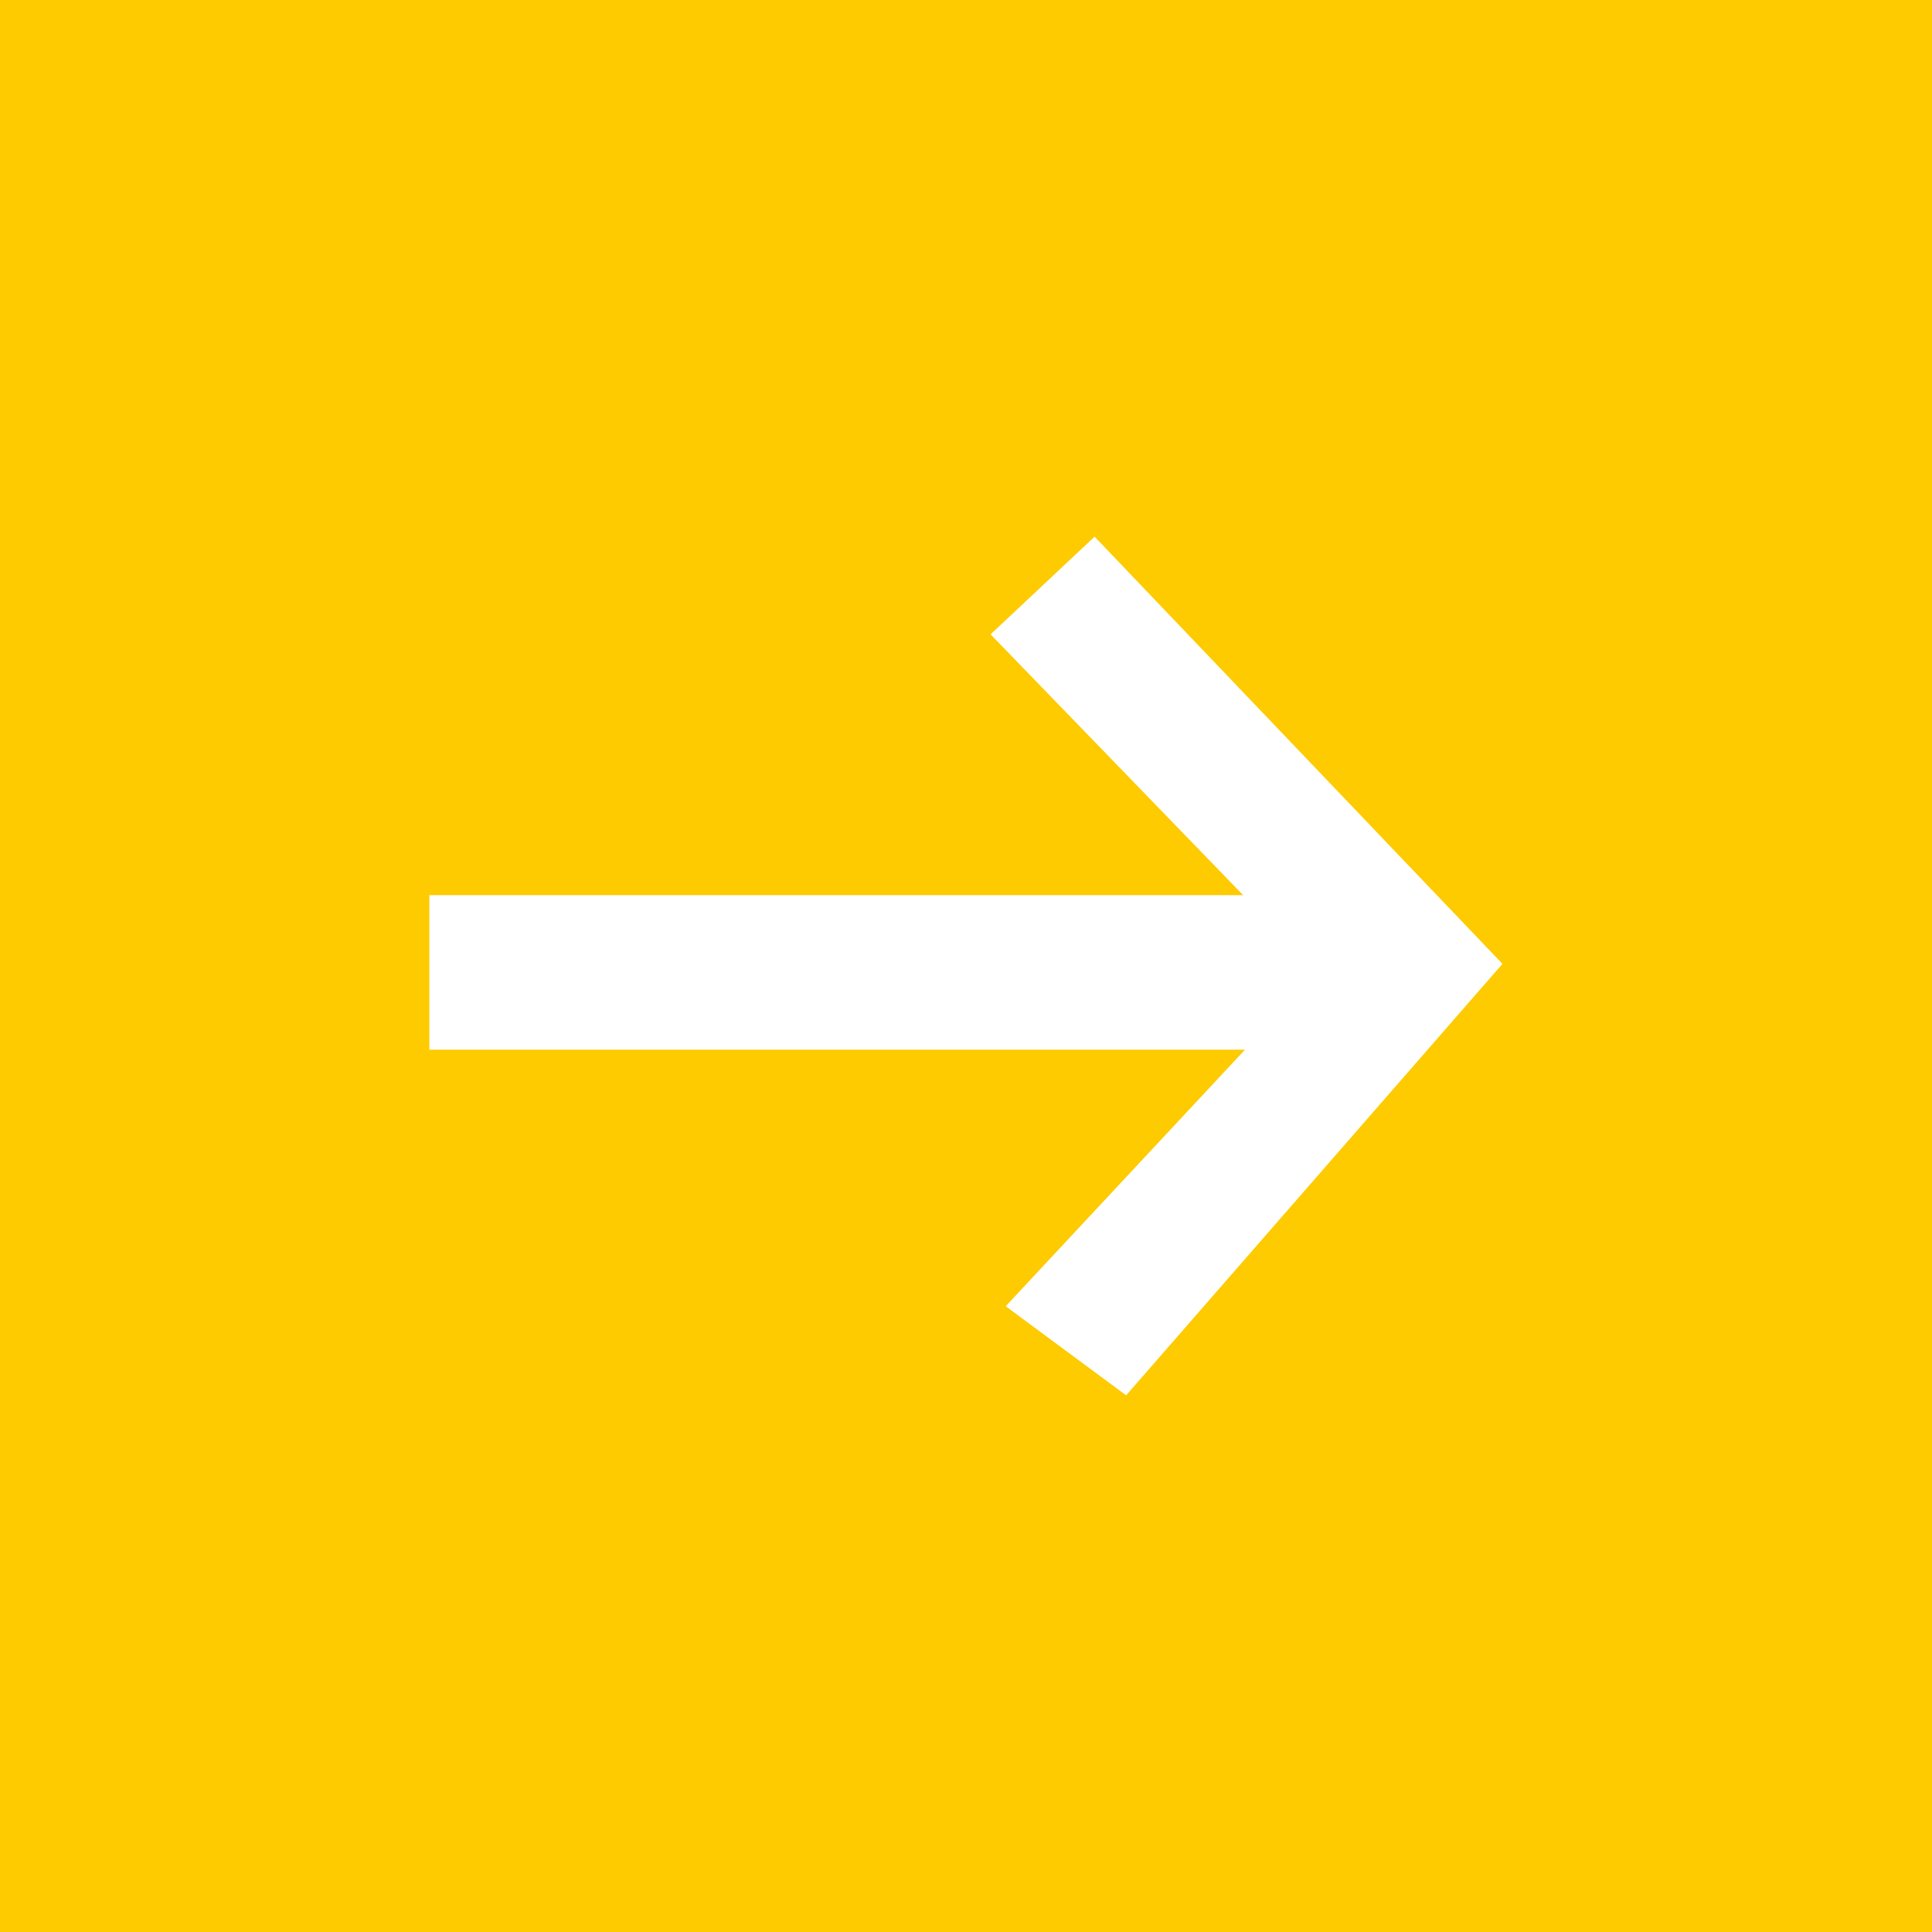
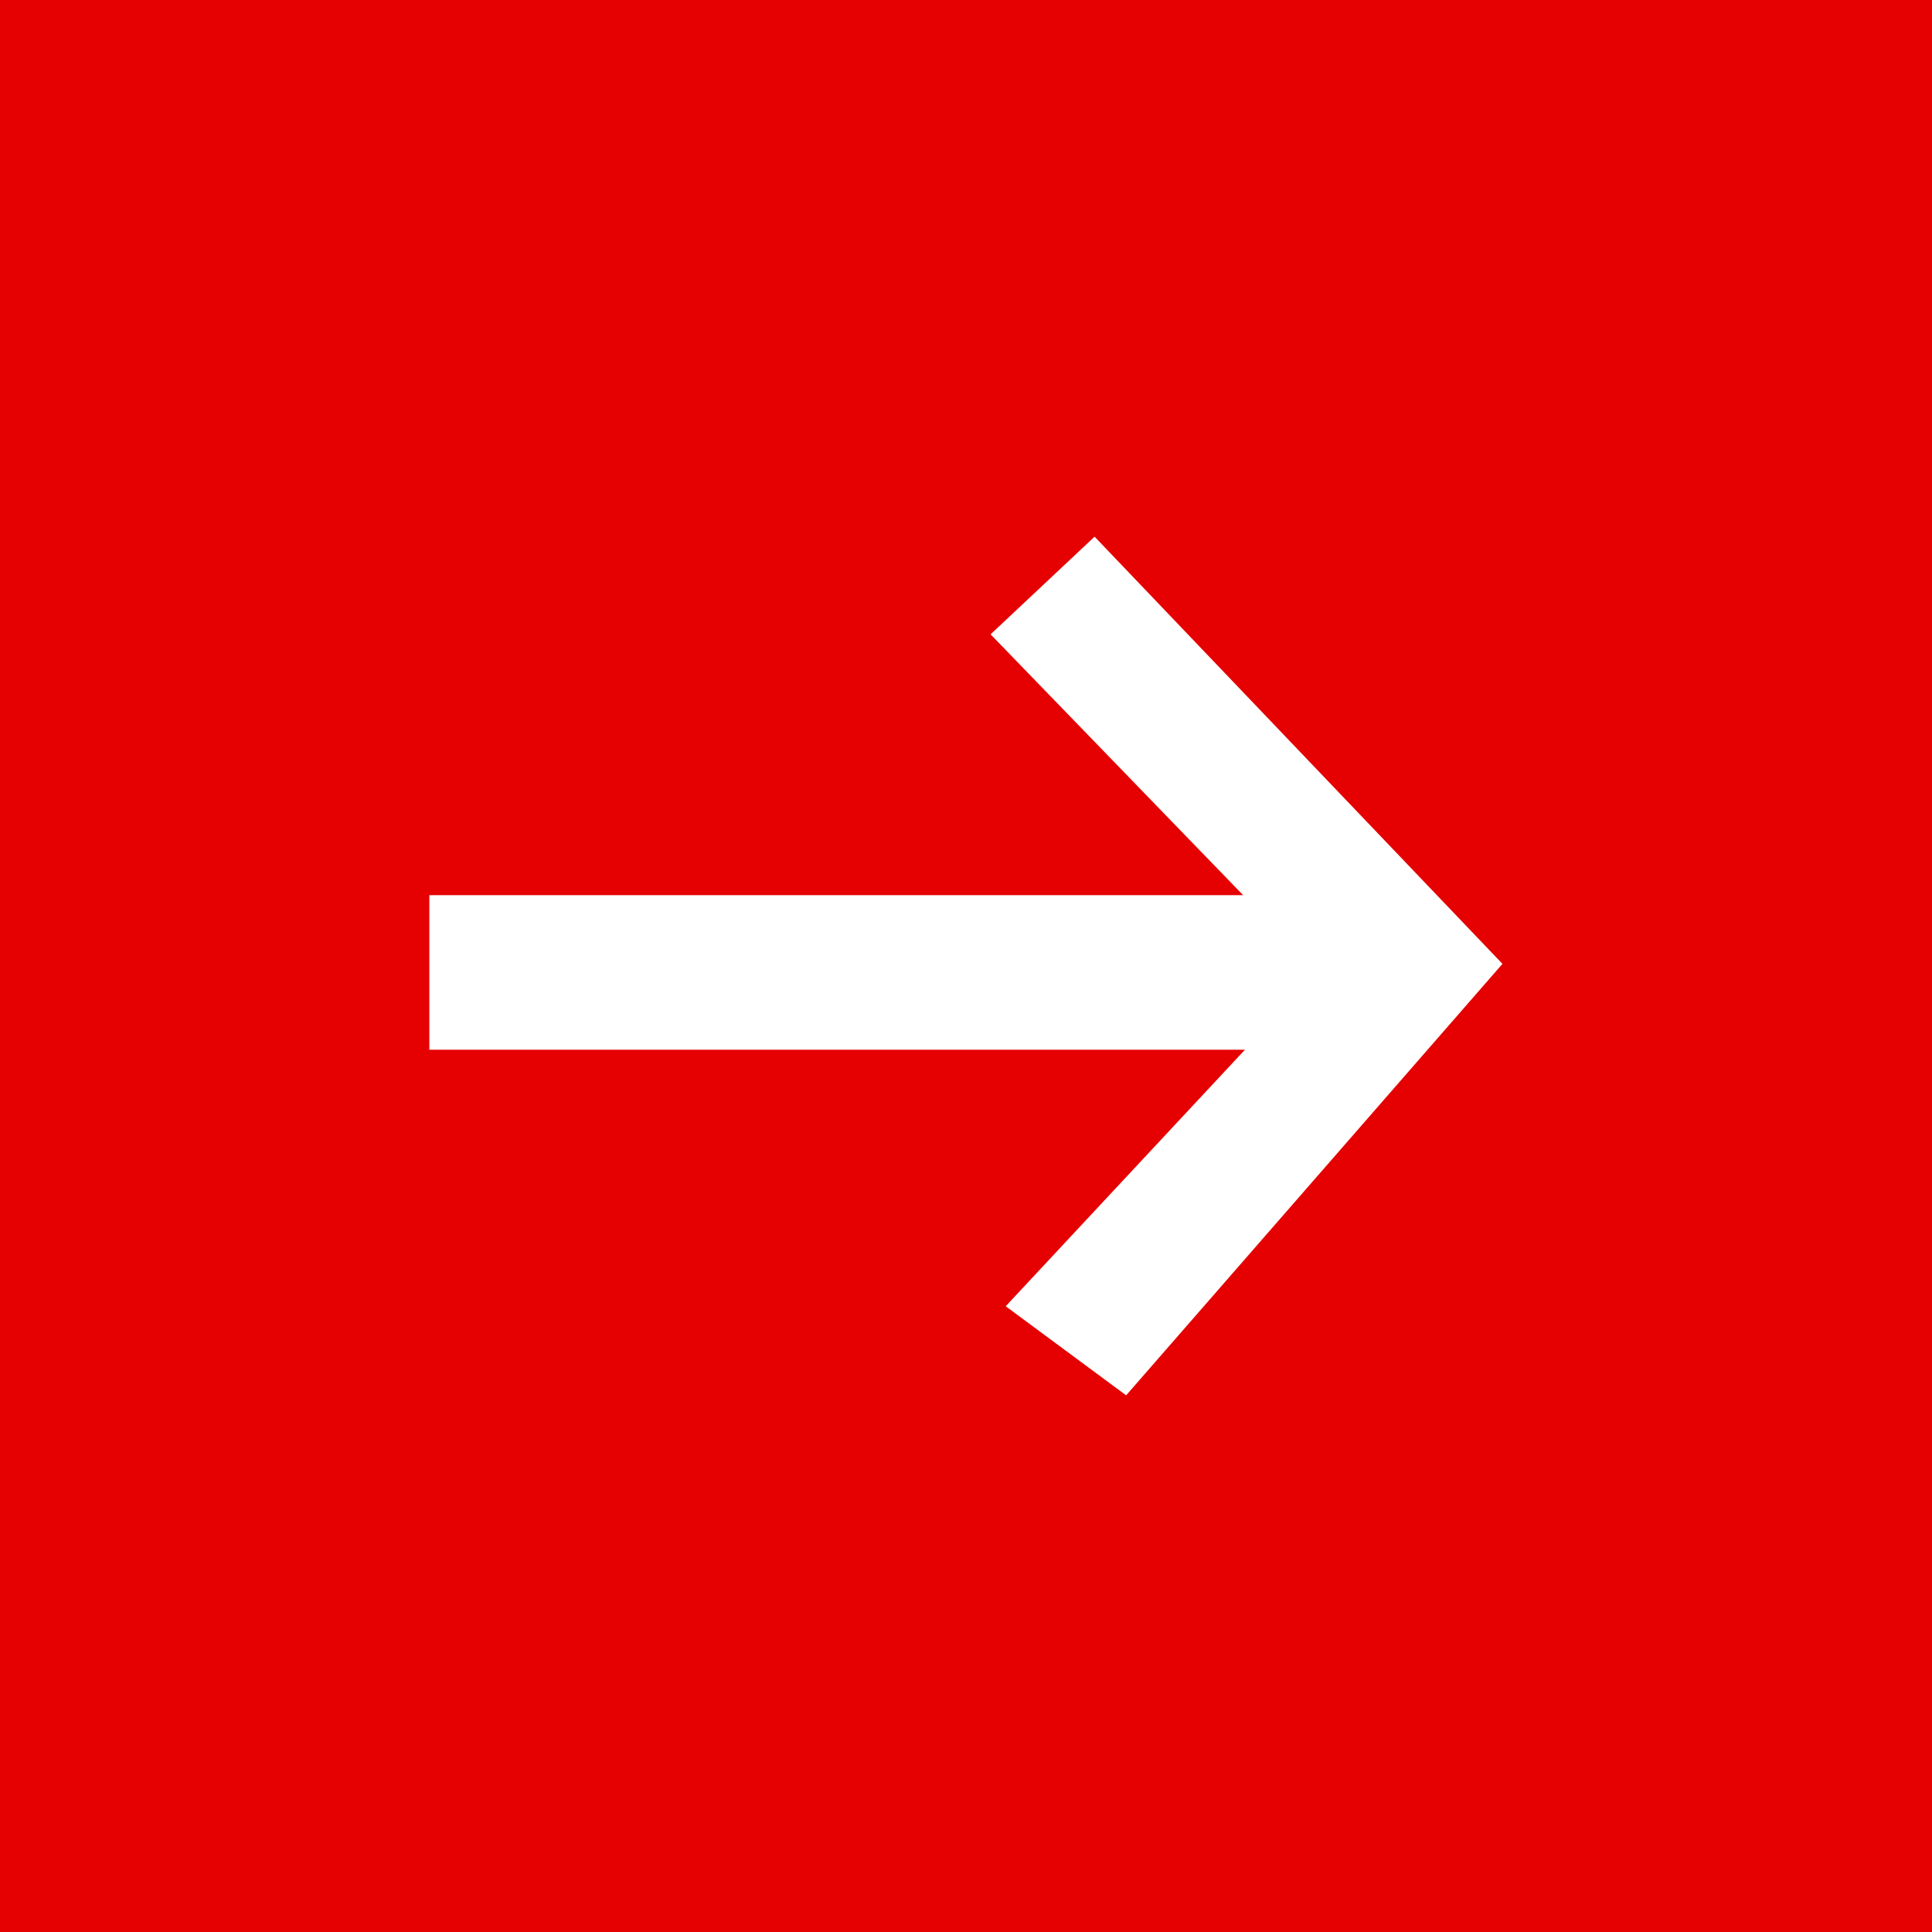
<svg xmlns="http://www.w3.org/2000/svg" id="navItem001_v1_v1.svg" width="18" height="18" viewBox="0 0 18 18">
  <defs>
    <style>
      .cls-1 {
-         fill: #fecb00;
+         fill: #e50101;
      }

      .cls-2 {
        fill: #fff;
        fill-rule: evenodd;
      }
    </style>
  </defs>
  <rect class="cls-1" width="18" height="18" />
  <path class="cls-2" d="M170,5635.78v-1.44h7.582l-2.353-2.43,0.969-.91,3.8,3.98-3.506,4.02-1.122-.83,2.229-2.39H170Z" transform="translate(-166 -5626)" />
</svg>
